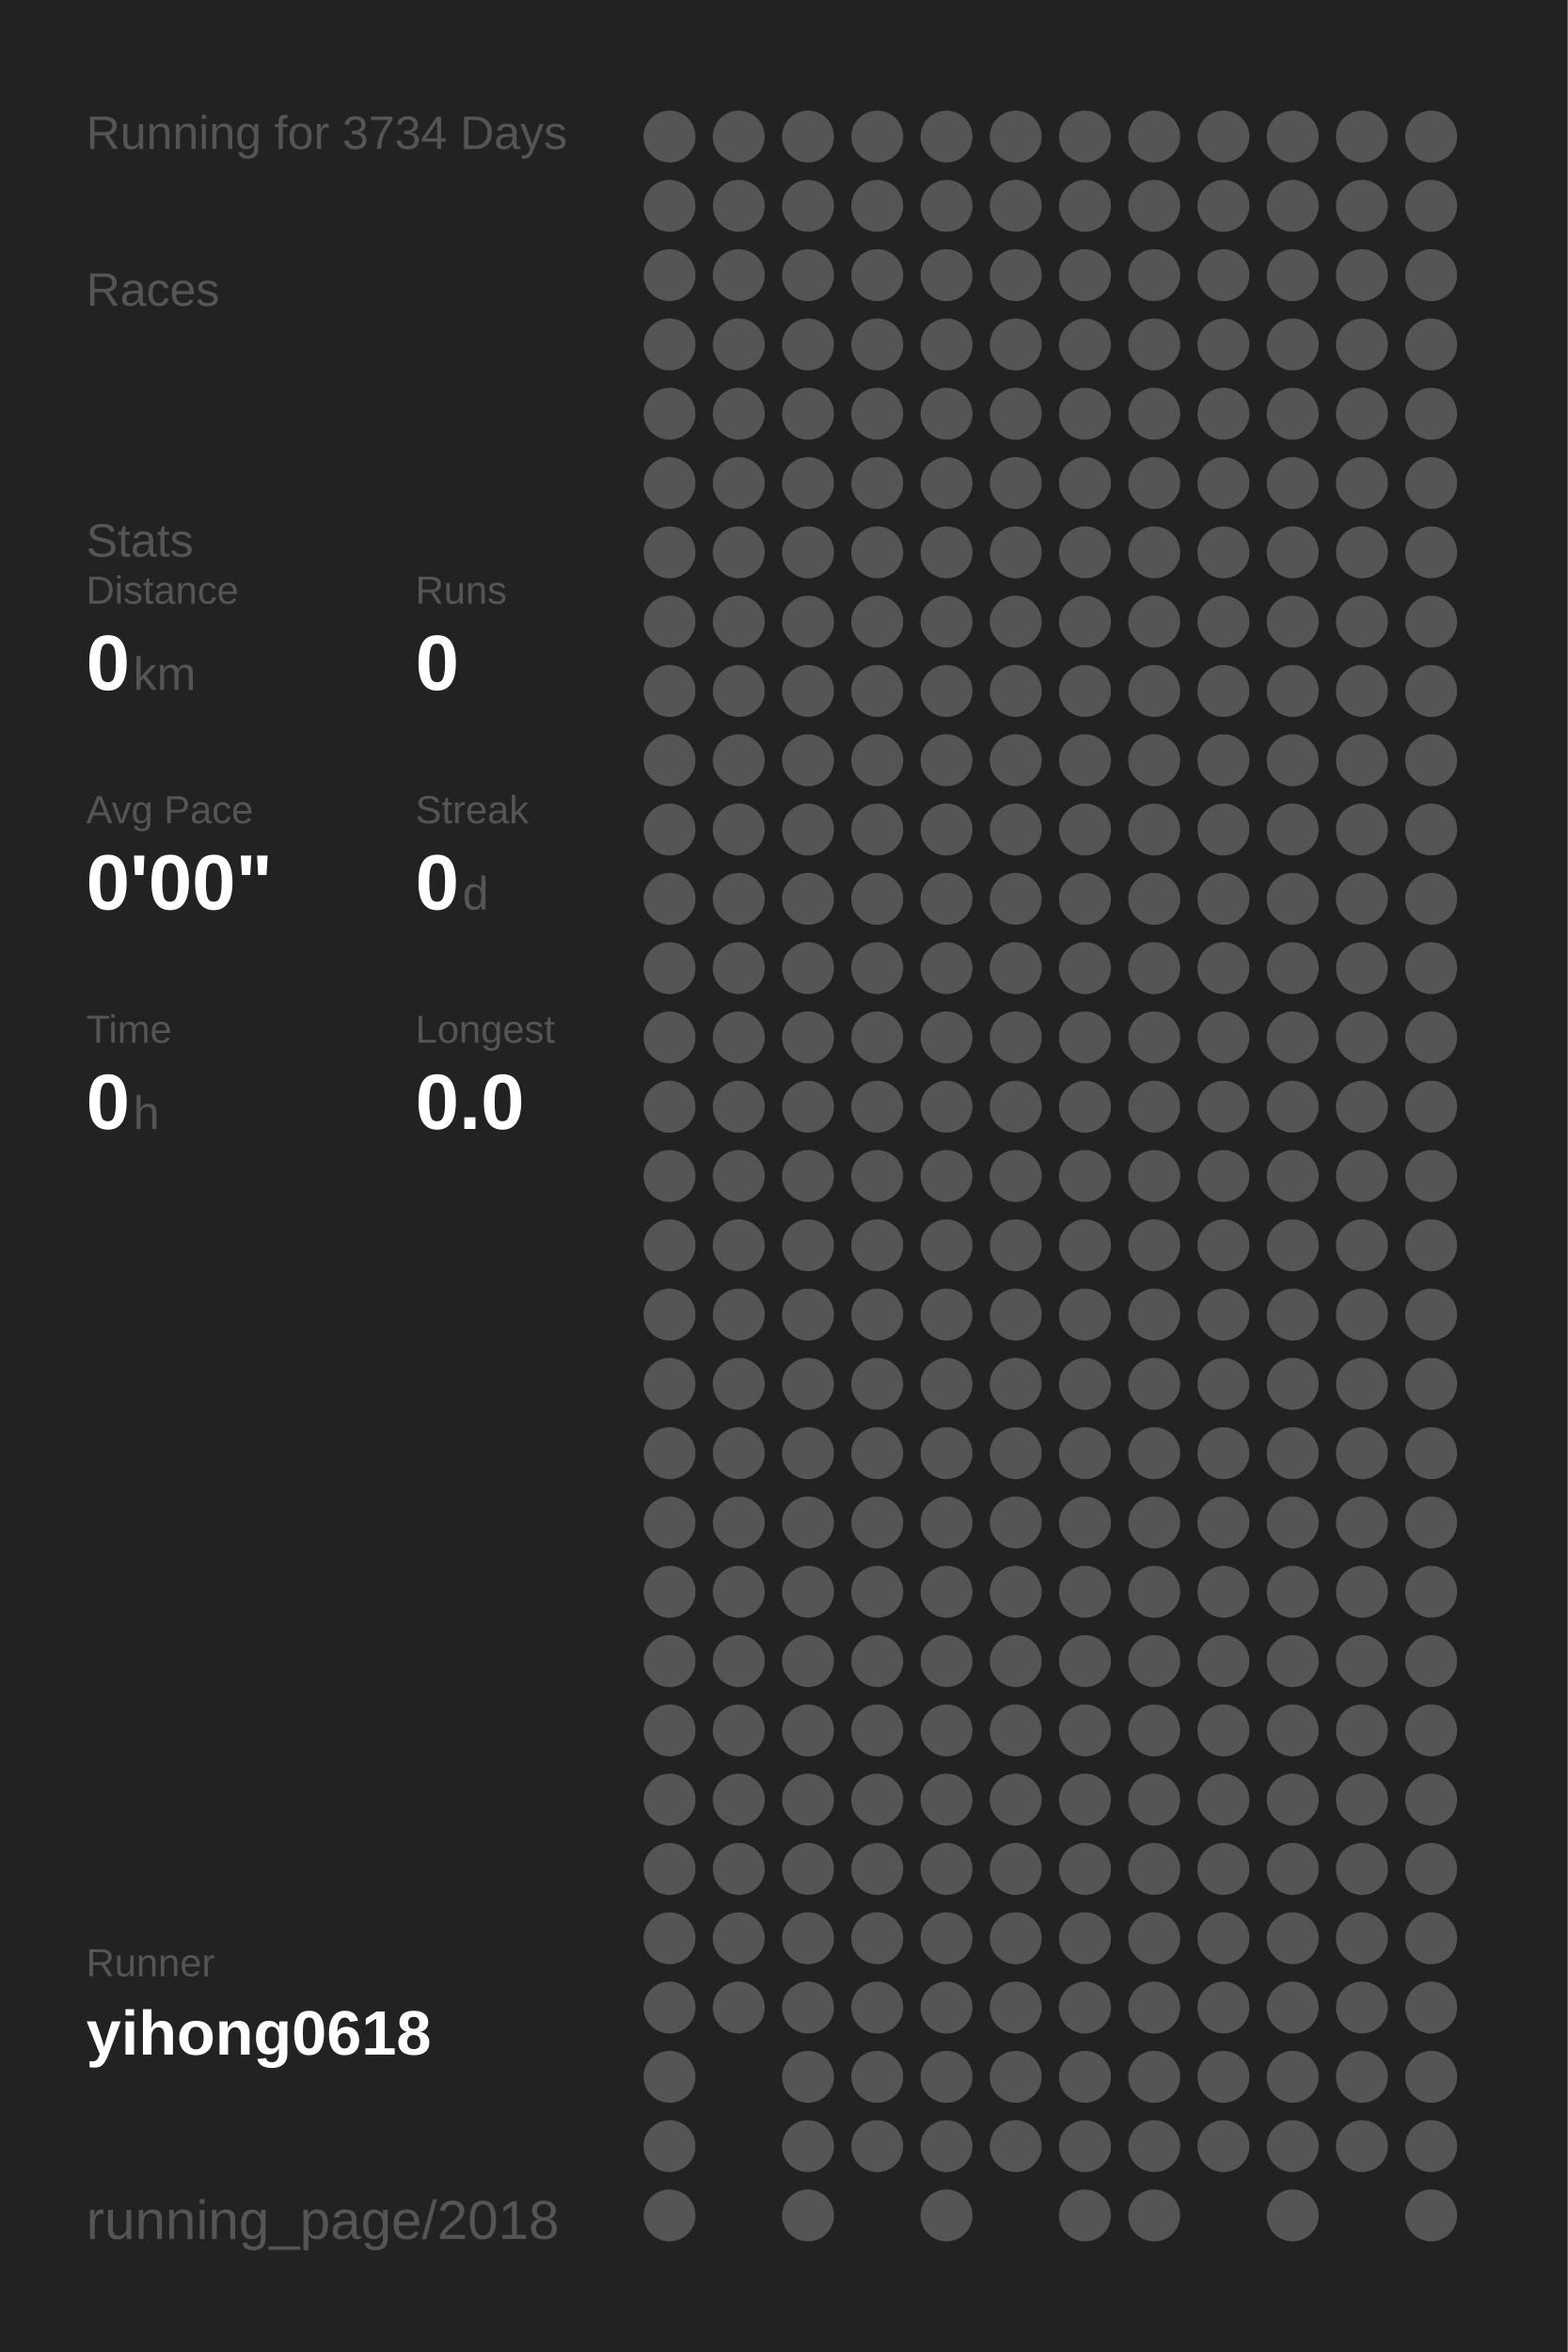
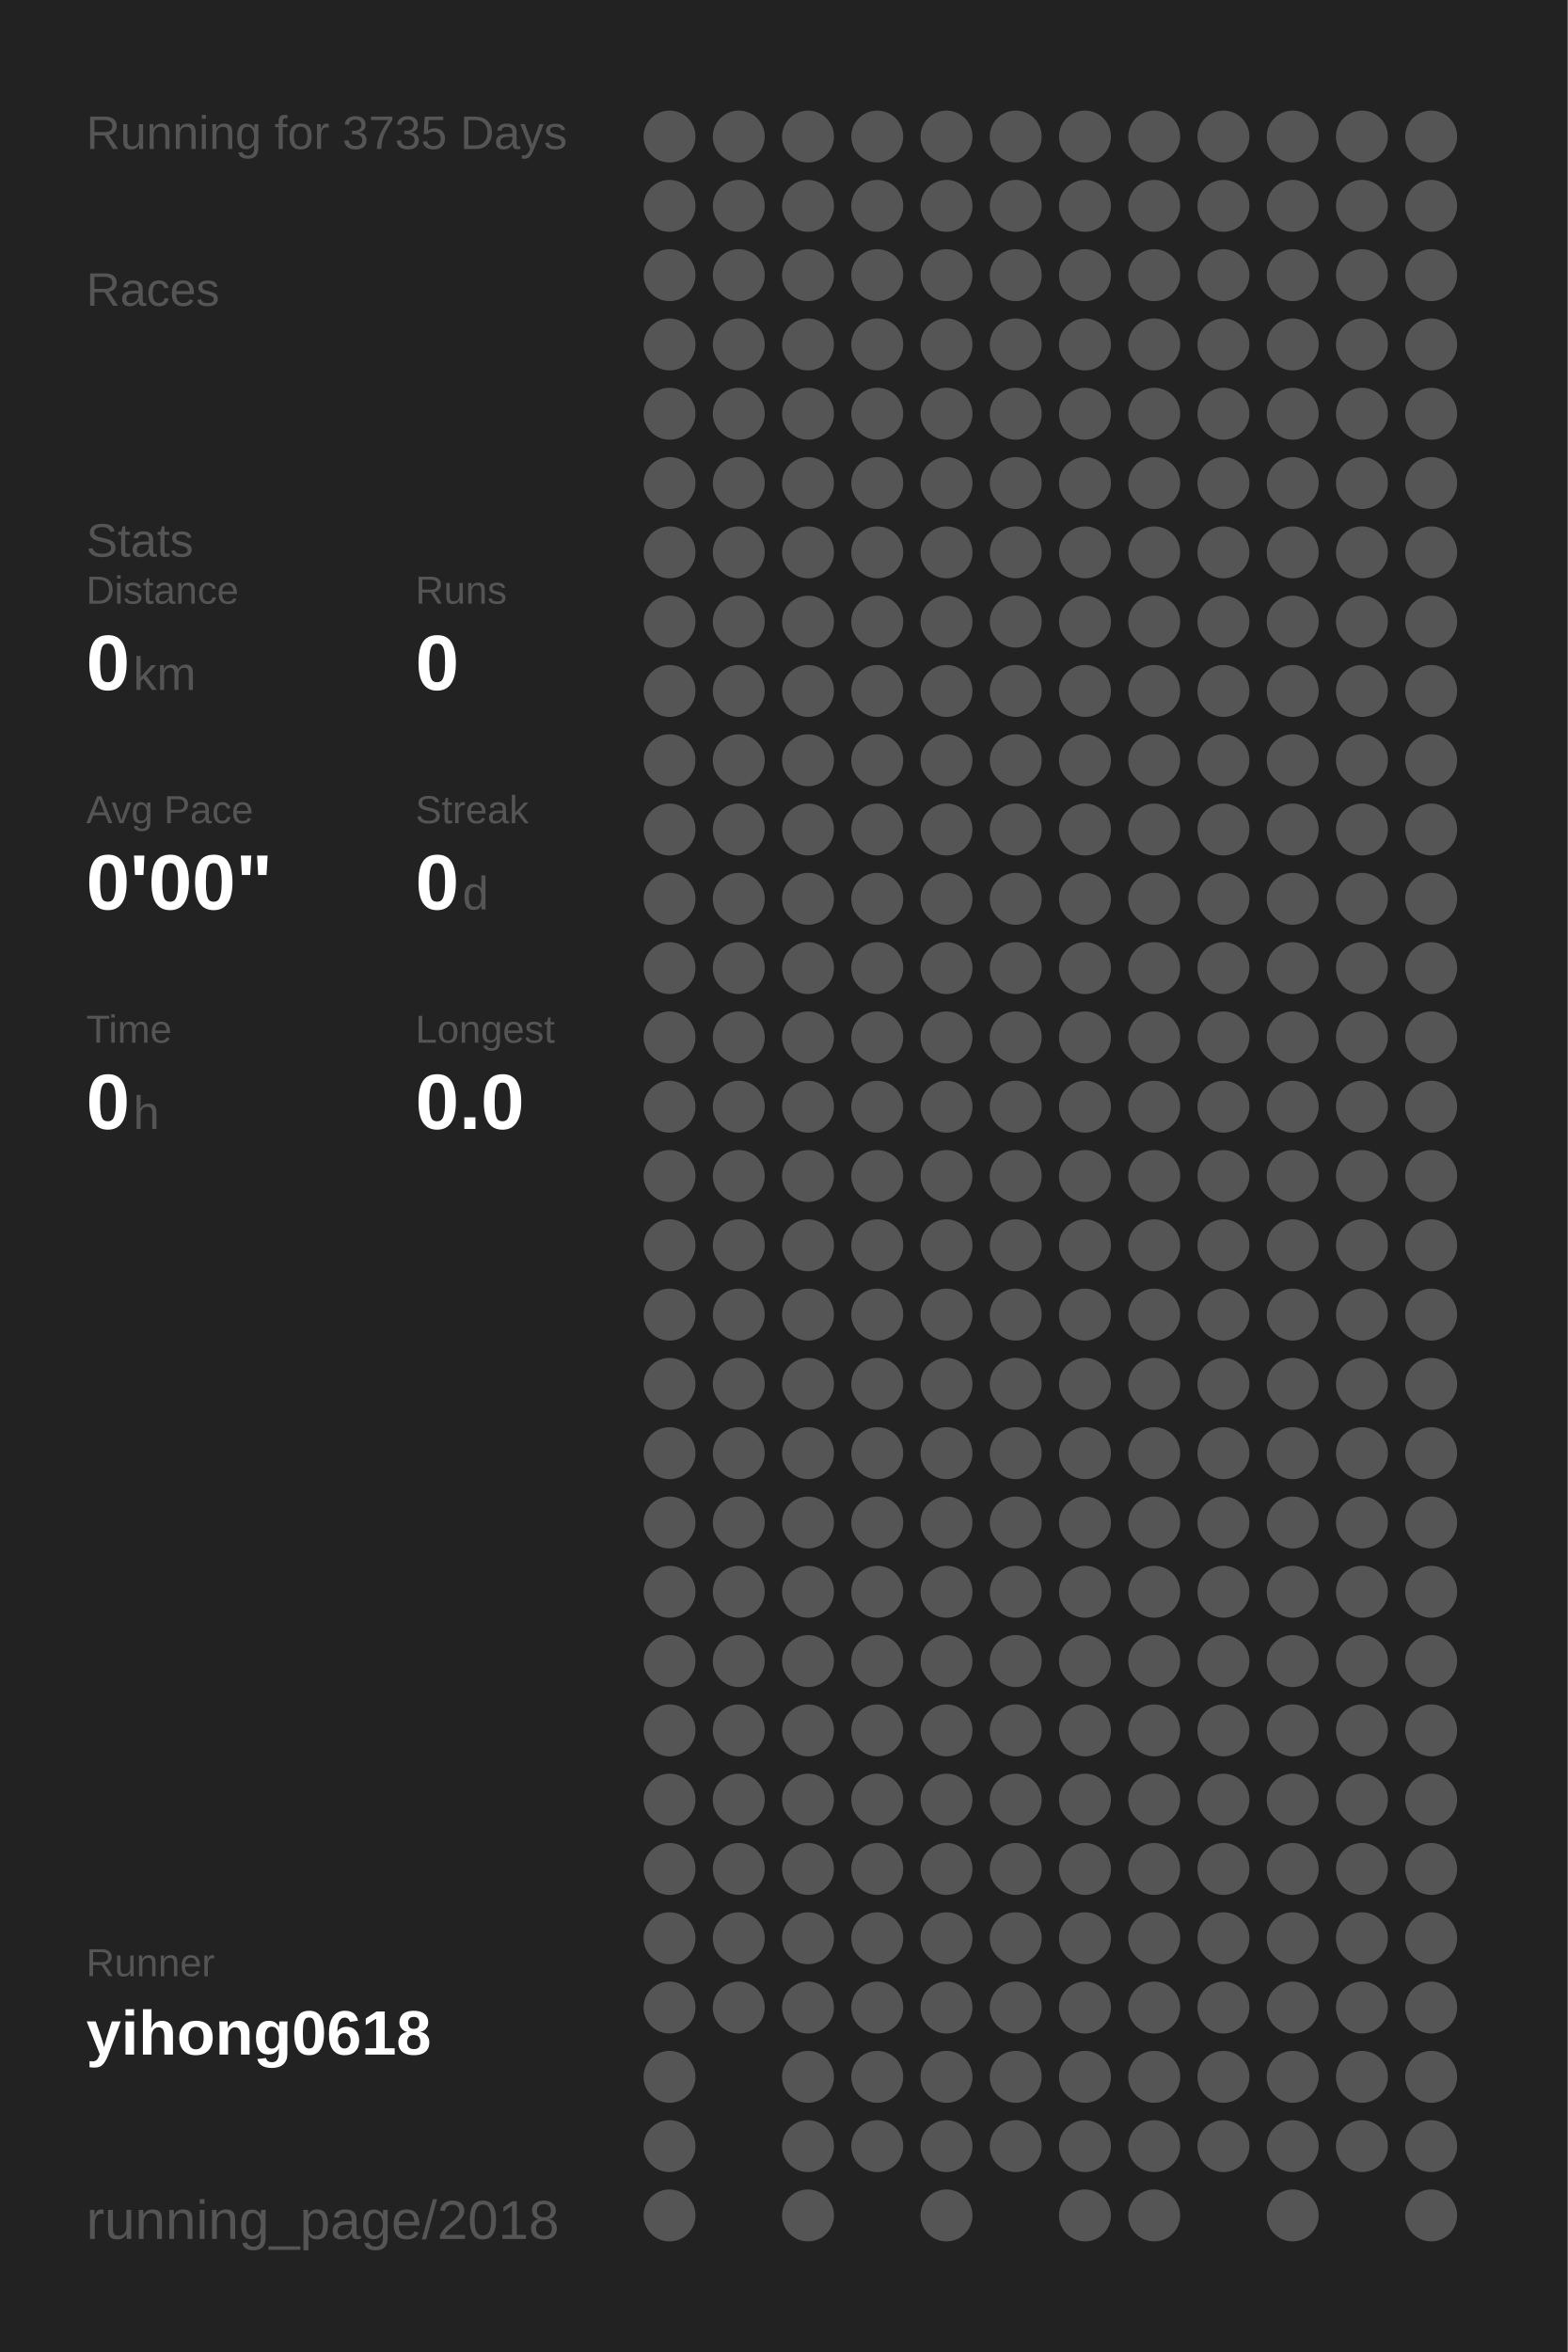
<svg xmlns="http://www.w3.org/2000/svg" baseProfile="full" height="300mm" version="1.1" viewBox="0,0,200,300" width="200mm">
  <defs />
  <rect fill="#222222" height="300" width="200" x="0" y="0" />
-   <text fill="#555555" style="font-size:6px; font-family:Arial;" x="11" y="19">Running for 3734 Days</text>
+   <text fill="#555555" style="font-size:6px; font-family:Arial;" x="11" y="19">Running for 3735 Days</text>
  <text fill="#555555" style="font-size:6px; font-family:Arial;" x="11" y="39">Races</text>
  <text fill="#555555" style="font-size:6px; font-family:Arial;" x="11" y="71">Stats</text>
  <text fill="#555555" style="font-size:5px; font-family:Arial;" x="11" y="77">Distance</text>
  <text fill="#FFFFFF" style="font-size:10px; font-family:Arial; font-weight:bold;" x="11" y="88">0</text>
  <text fill="#555555" style="font-size:6px; font-family:Arial;" x="17" y="88">km</text>
  <text fill="#555555" style="font-size:5px; font-family:Arial;" x="53" y="77">Runs</text>
  <text fill="#FFFFFF" style="font-size:10px; font-family:Arial; font-weight:bold;" x="53" y="88">0</text>
  <text fill="#555555" style="font-size:5px; font-family:Arial;" x="11" y="105">Avg Pace</text>
  <text fill="#FFFFFF" style="font-size:10px; font-family:Arial; font-weight:bold;" x="11" y="116">0'00"</text>
  <text fill="#555555" style="font-size:5px; font-family:Arial;" x="53" y="105">Streak</text>
  <text fill="#FFFFFF" style="font-size:10px; font-family:Arial; font-weight:bold;" x="53" y="116">0</text>
  <text fill="#555555" style="font-size:6px; font-family:Arial;" x="59" y="116">d</text>
  <text fill="#555555" style="font-size:5px; font-family:Arial;" x="11" y="133">Time</text>
  <text fill="#FFFFFF" style="font-size:10px; font-family:Arial; font-weight:bold;" x="11" y="144">0</text>
  <text fill="#555555" style="font-size:6px; font-family:Arial;" x="17" y="144">h</text>
  <text fill="#555555" style="font-size:5px; font-family:Arial;" x="53" y="133">Longest</text>
  <text fill="#FFFFFF" style="font-size:10px; font-family:Arial; font-weight:bold;" x="53" y="144">0.0</text>
  <text fill="#555555" style="font-size:5px; font-family:Arial;" x="11" y="252.065">Runner</text>
  <text fill="#FFFFFF" style="font-size:8px; font-family:Arial; font-weight:bold;" x="11" y="262.065">yihong0618</text>
  <text fill="#555555" style="font-size:7px; font-family:Arial;" x="11" y="285.581">running_page/2018</text>
  <circle cx="85.417" cy="17.419" fill="#555555" r="3.312" />
  <circle cx="85.417" cy="26.258" fill="#555555" r="3.312" />
  <circle cx="85.417" cy="35.097" fill="#555555" r="3.312" />
  <circle cx="85.417" cy="43.935" fill="#555555" r="3.312" />
  <circle cx="85.417" cy="52.774" fill="#555555" r="3.312" />
  <circle cx="85.417" cy="61.613" fill="#555555" r="3.312" />
  <circle cx="85.417" cy="70.452" fill="#555555" r="3.312" />
  <circle cx="85.417" cy="79.29" fill="#555555" r="3.312" />
  <circle cx="85.417" cy="88.129" fill="#555555" r="3.312" />
  <circle cx="85.417" cy="96.968" fill="#555555" r="3.312" />
  <circle cx="85.417" cy="105.806" fill="#555555" r="3.312" />
  <circle cx="85.417" cy="114.645" fill="#555555" r="3.312" />
  <circle cx="85.417" cy="123.484" fill="#555555" r="3.312" />
  <circle cx="85.417" cy="132.323" fill="#555555" r="3.312" />
  <circle cx="85.417" cy="141.161" fill="#555555" r="3.312" />
  <circle cx="85.417" cy="150" fill="#555555" r="3.312" />
  <circle cx="85.417" cy="158.839" fill="#555555" r="3.312" />
  <circle cx="85.417" cy="167.677" fill="#555555" r="3.312" />
  <circle cx="85.417" cy="176.516" fill="#555555" r="3.312" />
  <circle cx="85.417" cy="185.355" fill="#555555" r="3.312" />
  <circle cx="85.417" cy="194.194" fill="#555555" r="3.312" />
  <circle cx="85.417" cy="203.032" fill="#555555" r="3.312" />
  <circle cx="85.417" cy="211.871" fill="#555555" r="3.312" />
  <circle cx="85.417" cy="220.71" fill="#555555" r="3.312" />
  <circle cx="85.417" cy="229.548" fill="#555555" r="3.312" />
  <circle cx="85.417" cy="238.387" fill="#555555" r="3.312" />
  <circle cx="85.417" cy="247.226" fill="#555555" r="3.312" />
  <circle cx="85.417" cy="256.065" fill="#555555" r="3.312" />
  <circle cx="85.417" cy="264.903" fill="#555555" r="3.312" />
  <circle cx="85.417" cy="273.742" fill="#555555" r="3.312" />
  <circle cx="85.417" cy="282.581" fill="#555555" r="3.312" />
  <circle cx="94.25" cy="17.419" fill="#555555" r="3.312" />
  <circle cx="94.25" cy="26.258" fill="#555555" r="3.312" />
  <circle cx="94.25" cy="35.097" fill="#555555" r="3.312" />
  <circle cx="94.25" cy="43.935" fill="#555555" r="3.312" />
  <circle cx="94.25" cy="52.774" fill="#555555" r="3.312" />
  <circle cx="94.25" cy="61.613" fill="#555555" r="3.312" />
  <circle cx="94.25" cy="70.452" fill="#555555" r="3.312" />
  <circle cx="94.25" cy="79.29" fill="#555555" r="3.312" />
  <circle cx="94.25" cy="88.129" fill="#555555" r="3.312" />
  <circle cx="94.25" cy="96.968" fill="#555555" r="3.312" />
  <circle cx="94.25" cy="105.806" fill="#555555" r="3.312" />
  <circle cx="94.25" cy="114.645" fill="#555555" r="3.312" />
  <circle cx="94.25" cy="123.484" fill="#555555" r="3.312" />
  <circle cx="94.25" cy="132.323" fill="#555555" r="3.312" />
  <circle cx="94.25" cy="141.161" fill="#555555" r="3.312" />
  <circle cx="94.25" cy="150" fill="#555555" r="3.312" />
  <circle cx="94.25" cy="158.839" fill="#555555" r="3.312" />
  <circle cx="94.25" cy="167.677" fill="#555555" r="3.312" />
  <circle cx="94.25" cy="176.516" fill="#555555" r="3.312" />
  <circle cx="94.25" cy="185.355" fill="#555555" r="3.312" />
  <circle cx="94.25" cy="194.194" fill="#555555" r="3.312" />
  <circle cx="94.25" cy="203.032" fill="#555555" r="3.312" />
  <circle cx="94.25" cy="211.871" fill="#555555" r="3.312" />
  <circle cx="94.25" cy="220.71" fill="#555555" r="3.312" />
  <circle cx="94.25" cy="229.548" fill="#555555" r="3.312" />
  <circle cx="94.25" cy="238.387" fill="#555555" r="3.312" />
  <circle cx="94.25" cy="247.226" fill="#555555" r="3.312" />
  <circle cx="94.25" cy="256.065" fill="#555555" r="3.312" />
  <circle cx="103.083" cy="17.419" fill="#555555" r="3.312" />
  <circle cx="103.083" cy="26.258" fill="#555555" r="3.312" />
  <circle cx="103.083" cy="35.097" fill="#555555" r="3.312" />
  <circle cx="103.083" cy="43.935" fill="#555555" r="3.312" />
  <circle cx="103.083" cy="52.774" fill="#555555" r="3.312" />
  <circle cx="103.083" cy="61.613" fill="#555555" r="3.312" />
  <circle cx="103.083" cy="70.452" fill="#555555" r="3.312" />
  <circle cx="103.083" cy="79.29" fill="#555555" r="3.312" />
  <circle cx="103.083" cy="88.129" fill="#555555" r="3.312" />
  <circle cx="103.083" cy="96.968" fill="#555555" r="3.312" />
  <circle cx="103.083" cy="105.806" fill="#555555" r="3.312" />
  <circle cx="103.083" cy="114.645" fill="#555555" r="3.312" />
  <circle cx="103.083" cy="123.484" fill="#555555" r="3.312" />
  <circle cx="103.083" cy="132.323" fill="#555555" r="3.312" />
  <circle cx="103.083" cy="141.161" fill="#555555" r="3.312" />
  <circle cx="103.083" cy="150" fill="#555555" r="3.312" />
  <circle cx="103.083" cy="158.839" fill="#555555" r="3.312" />
  <circle cx="103.083" cy="167.677" fill="#555555" r="3.312" />
  <circle cx="103.083" cy="176.516" fill="#555555" r="3.312" />
  <circle cx="103.083" cy="185.355" fill="#555555" r="3.312" />
  <circle cx="103.083" cy="194.194" fill="#555555" r="3.312" />
  <circle cx="103.083" cy="203.032" fill="#555555" r="3.312" />
  <circle cx="103.083" cy="211.871" fill="#555555" r="3.312" />
  <circle cx="103.083" cy="220.71" fill="#555555" r="3.312" />
  <circle cx="103.083" cy="229.548" fill="#555555" r="3.312" />
  <circle cx="103.083" cy="238.387" fill="#555555" r="3.312" />
  <circle cx="103.083" cy="247.226" fill="#555555" r="3.312" />
  <circle cx="103.083" cy="256.065" fill="#555555" r="3.312" />
  <circle cx="103.083" cy="264.903" fill="#555555" r="3.312" />
  <circle cx="103.083" cy="273.742" fill="#555555" r="3.312" />
  <circle cx="103.083" cy="282.581" fill="#555555" r="3.312" />
  <circle cx="111.917" cy="17.419" fill="#555555" r="3.312" />
  <circle cx="111.917" cy="26.258" fill="#555555" r="3.312" />
  <circle cx="111.917" cy="35.097" fill="#555555" r="3.312" />
  <circle cx="111.917" cy="43.935" fill="#555555" r="3.312" />
  <circle cx="111.917" cy="52.774" fill="#555555" r="3.312" />
  <circle cx="111.917" cy="61.613" fill="#555555" r="3.312" />
  <circle cx="111.917" cy="70.452" fill="#555555" r="3.312" />
  <circle cx="111.917" cy="79.29" fill="#555555" r="3.312" />
  <circle cx="111.917" cy="88.129" fill="#555555" r="3.312" />
  <circle cx="111.917" cy="96.968" fill="#555555" r="3.312" />
  <circle cx="111.917" cy="105.806" fill="#555555" r="3.312" />
  <circle cx="111.917" cy="114.645" fill="#555555" r="3.312" />
  <circle cx="111.917" cy="123.484" fill="#555555" r="3.312" />
  <circle cx="111.917" cy="132.323" fill="#555555" r="3.312" />
  <circle cx="111.917" cy="141.161" fill="#555555" r="3.312" />
  <circle cx="111.917" cy="150" fill="#555555" r="3.312" />
  <circle cx="111.917" cy="158.839" fill="#555555" r="3.312" />
  <circle cx="111.917" cy="167.677" fill="#555555" r="3.312" />
  <circle cx="111.917" cy="176.516" fill="#555555" r="3.312" />
  <circle cx="111.917" cy="185.355" fill="#555555" r="3.312" />
  <circle cx="111.917" cy="194.194" fill="#555555" r="3.312" />
  <circle cx="111.917" cy="203.032" fill="#555555" r="3.312" />
  <circle cx="111.917" cy="211.871" fill="#555555" r="3.312" />
  <circle cx="111.917" cy="220.71" fill="#555555" r="3.312" />
  <circle cx="111.917" cy="229.548" fill="#555555" r="3.312" />
  <circle cx="111.917" cy="238.387" fill="#555555" r="3.312" />
  <circle cx="111.917" cy="247.226" fill="#555555" r="3.312" />
  <circle cx="111.917" cy="256.065" fill="#555555" r="3.312" />
  <circle cx="111.917" cy="264.903" fill="#555555" r="3.312" />
  <circle cx="111.917" cy="273.742" fill="#555555" r="3.312" />
  <circle cx="120.75" cy="17.419" fill="#555555" r="3.312" />
  <circle cx="120.75" cy="26.258" fill="#555555" r="3.312" />
  <circle cx="120.75" cy="35.097" fill="#555555" r="3.312" />
  <circle cx="120.75" cy="43.935" fill="#555555" r="3.312" />
  <circle cx="120.75" cy="52.774" fill="#555555" r="3.312" />
  <circle cx="120.75" cy="61.613" fill="#555555" r="3.312" />
  <circle cx="120.75" cy="70.452" fill="#555555" r="3.312" />
  <circle cx="120.75" cy="79.29" fill="#555555" r="3.312" />
  <circle cx="120.75" cy="88.129" fill="#555555" r="3.312" />
  <circle cx="120.75" cy="96.968" fill="#555555" r="3.312" />
  <circle cx="120.75" cy="105.806" fill="#555555" r="3.312" />
  <circle cx="120.75" cy="114.645" fill="#555555" r="3.312" />
  <circle cx="120.75" cy="123.484" fill="#555555" r="3.312" />
  <circle cx="120.75" cy="132.323" fill="#555555" r="3.312" />
  <circle cx="120.75" cy="141.161" fill="#555555" r="3.312" />
  <circle cx="120.75" cy="150" fill="#555555" r="3.312" />
  <circle cx="120.75" cy="158.839" fill="#555555" r="3.312" />
  <circle cx="120.75" cy="167.677" fill="#555555" r="3.312" />
  <circle cx="120.75" cy="176.516" fill="#555555" r="3.312" />
  <circle cx="120.75" cy="185.355" fill="#555555" r="3.312" />
  <circle cx="120.75" cy="194.194" fill="#555555" r="3.312" />
  <circle cx="120.75" cy="203.032" fill="#555555" r="3.312" />
  <circle cx="120.75" cy="211.871" fill="#555555" r="3.312" />
  <circle cx="120.75" cy="220.71" fill="#555555" r="3.312" />
  <circle cx="120.75" cy="229.548" fill="#555555" r="3.312" />
  <circle cx="120.75" cy="238.387" fill="#555555" r="3.312" />
  <circle cx="120.75" cy="247.226" fill="#555555" r="3.312" />
  <circle cx="120.75" cy="256.065" fill="#555555" r="3.312" />
  <circle cx="120.75" cy="264.903" fill="#555555" r="3.312" />
  <circle cx="120.75" cy="273.742" fill="#555555" r="3.312" />
  <circle cx="120.75" cy="282.581" fill="#555555" r="3.312" />
  <circle cx="129.583" cy="17.419" fill="#555555" r="3.312" />
  <circle cx="129.583" cy="26.258" fill="#555555" r="3.312" />
  <circle cx="129.583" cy="35.097" fill="#555555" r="3.312" />
  <circle cx="129.583" cy="43.935" fill="#555555" r="3.312" />
  <circle cx="129.583" cy="52.774" fill="#555555" r="3.312" />
  <circle cx="129.583" cy="61.613" fill="#555555" r="3.312" />
  <circle cx="129.583" cy="70.452" fill="#555555" r="3.312" />
  <circle cx="129.583" cy="79.29" fill="#555555" r="3.312" />
  <circle cx="129.583" cy="88.129" fill="#555555" r="3.312" />
  <circle cx="129.583" cy="96.968" fill="#555555" r="3.312" />
  <circle cx="129.583" cy="105.806" fill="#555555" r="3.312" />
  <circle cx="129.583" cy="114.645" fill="#555555" r="3.312" />
  <circle cx="129.583" cy="123.484" fill="#555555" r="3.312" />
  <circle cx="129.583" cy="132.323" fill="#555555" r="3.312" />
  <circle cx="129.583" cy="141.161" fill="#555555" r="3.312" />
  <circle cx="129.583" cy="150" fill="#555555" r="3.312" />
  <circle cx="129.583" cy="158.839" fill="#555555" r="3.312" />
  <circle cx="129.583" cy="167.677" fill="#555555" r="3.312" />
  <circle cx="129.583" cy="176.516" fill="#555555" r="3.312" />
  <circle cx="129.583" cy="185.355" fill="#555555" r="3.312" />
  <circle cx="129.583" cy="194.194" fill="#555555" r="3.312" />
  <circle cx="129.583" cy="203.032" fill="#555555" r="3.312" />
  <circle cx="129.583" cy="211.871" fill="#555555" r="3.312" />
  <circle cx="129.583" cy="220.71" fill="#555555" r="3.312" />
  <circle cx="129.583" cy="229.548" fill="#555555" r="3.312" />
  <circle cx="129.583" cy="238.387" fill="#555555" r="3.312" />
  <circle cx="129.583" cy="247.226" fill="#555555" r="3.312" />
  <circle cx="129.583" cy="256.065" fill="#555555" r="3.312" />
  <circle cx="129.583" cy="264.903" fill="#555555" r="3.312" />
  <circle cx="129.583" cy="273.742" fill="#555555" r="3.312" />
  <circle cx="138.417" cy="17.419" fill="#555555" r="3.312" />
  <circle cx="138.417" cy="26.258" fill="#555555" r="3.312" />
  <circle cx="138.417" cy="35.097" fill="#555555" r="3.312" />
  <circle cx="138.417" cy="43.935" fill="#555555" r="3.312" />
  <circle cx="138.417" cy="52.774" fill="#555555" r="3.312" />
  <circle cx="138.417" cy="61.613" fill="#555555" r="3.312" />
  <circle cx="138.417" cy="70.452" fill="#555555" r="3.312" />
  <circle cx="138.417" cy="79.29" fill="#555555" r="3.312" />
  <circle cx="138.417" cy="88.129" fill="#555555" r="3.312" />
  <circle cx="138.417" cy="96.968" fill="#555555" r="3.312" />
  <circle cx="138.417" cy="105.806" fill="#555555" r="3.312" />
  <circle cx="138.417" cy="114.645" fill="#555555" r="3.312" />
  <circle cx="138.417" cy="123.484" fill="#555555" r="3.312" />
  <circle cx="138.417" cy="132.323" fill="#555555" r="3.312" />
  <circle cx="138.417" cy="141.161" fill="#555555" r="3.312" />
  <circle cx="138.417" cy="150" fill="#555555" r="3.312" />
  <circle cx="138.417" cy="158.839" fill="#555555" r="3.312" />
  <circle cx="138.417" cy="167.677" fill="#555555" r="3.312" />
  <circle cx="138.417" cy="176.516" fill="#555555" r="3.312" />
  <circle cx="138.417" cy="185.355" fill="#555555" r="3.312" />
  <circle cx="138.417" cy="194.194" fill="#555555" r="3.312" />
  <circle cx="138.417" cy="203.032" fill="#555555" r="3.312" />
  <circle cx="138.417" cy="211.871" fill="#555555" r="3.312" />
  <circle cx="138.417" cy="220.71" fill="#555555" r="3.312" />
  <circle cx="138.417" cy="229.548" fill="#555555" r="3.312" />
  <circle cx="138.417" cy="238.387" fill="#555555" r="3.312" />
  <circle cx="138.417" cy="247.226" fill="#555555" r="3.312" />
  <circle cx="138.417" cy="256.065" fill="#555555" r="3.312" />
  <circle cx="138.417" cy="264.903" fill="#555555" r="3.312" />
  <circle cx="138.417" cy="273.742" fill="#555555" r="3.312" />
  <circle cx="138.417" cy="282.581" fill="#555555" r="3.312" />
  <circle cx="147.25" cy="17.419" fill="#555555" r="3.312" />
  <circle cx="147.25" cy="26.258" fill="#555555" r="3.312" />
  <circle cx="147.25" cy="35.097" fill="#555555" r="3.312" />
  <circle cx="147.25" cy="43.935" fill="#555555" r="3.312" />
  <circle cx="147.25" cy="52.774" fill="#555555" r="3.312" />
  <circle cx="147.25" cy="61.613" fill="#555555" r="3.312" />
  <circle cx="147.25" cy="70.452" fill="#555555" r="3.312" />
  <circle cx="147.25" cy="79.29" fill="#555555" r="3.312" />
  <circle cx="147.25" cy="88.129" fill="#555555" r="3.312" />
  <circle cx="147.25" cy="96.968" fill="#555555" r="3.312" />
  <circle cx="147.25" cy="105.806" fill="#555555" r="3.312" />
  <circle cx="147.25" cy="114.645" fill="#555555" r="3.312" />
  <circle cx="147.25" cy="123.484" fill="#555555" r="3.312" />
  <circle cx="147.25" cy="132.323" fill="#555555" r="3.312" />
  <circle cx="147.25" cy="141.161" fill="#555555" r="3.312" />
  <circle cx="147.25" cy="150" fill="#555555" r="3.312" />
  <circle cx="147.25" cy="158.839" fill="#555555" r="3.312" />
  <circle cx="147.25" cy="167.677" fill="#555555" r="3.312" />
  <circle cx="147.25" cy="176.516" fill="#555555" r="3.312" />
  <circle cx="147.25" cy="185.355" fill="#555555" r="3.312" />
  <circle cx="147.25" cy="194.194" fill="#555555" r="3.312" />
  <circle cx="147.25" cy="203.032" fill="#555555" r="3.312" />
  <circle cx="147.25" cy="211.871" fill="#555555" r="3.312" />
  <circle cx="147.25" cy="220.71" fill="#555555" r="3.312" />
  <circle cx="147.25" cy="229.548" fill="#555555" r="3.312" />
  <circle cx="147.25" cy="238.387" fill="#555555" r="3.312" />
  <circle cx="147.25" cy="247.226" fill="#555555" r="3.312" />
  <circle cx="147.25" cy="256.065" fill="#555555" r="3.312" />
  <circle cx="147.25" cy="264.903" fill="#555555" r="3.312" />
  <circle cx="147.25" cy="273.742" fill="#555555" r="3.312" />
  <circle cx="147.25" cy="282.581" fill="#555555" r="3.312" />
  <circle cx="156.083" cy="17.419" fill="#555555" r="3.312" />
  <circle cx="156.083" cy="26.258" fill="#555555" r="3.312" />
  <circle cx="156.083" cy="35.097" fill="#555555" r="3.312" />
  <circle cx="156.083" cy="43.935" fill="#555555" r="3.312" />
  <circle cx="156.083" cy="52.774" fill="#555555" r="3.312" />
  <circle cx="156.083" cy="61.613" fill="#555555" r="3.312" />
  <circle cx="156.083" cy="70.452" fill="#555555" r="3.312" />
  <circle cx="156.083" cy="79.29" fill="#555555" r="3.312" />
  <circle cx="156.083" cy="88.129" fill="#555555" r="3.312" />
  <circle cx="156.083" cy="96.968" fill="#555555" r="3.312" />
  <circle cx="156.083" cy="105.806" fill="#555555" r="3.312" />
  <circle cx="156.083" cy="114.645" fill="#555555" r="3.312" />
  <circle cx="156.083" cy="123.484" fill="#555555" r="3.312" />
  <circle cx="156.083" cy="132.323" fill="#555555" r="3.312" />
  <circle cx="156.083" cy="141.161" fill="#555555" r="3.312" />
  <circle cx="156.083" cy="150" fill="#555555" r="3.312" />
  <circle cx="156.083" cy="158.839" fill="#555555" r="3.312" />
  <circle cx="156.083" cy="167.677" fill="#555555" r="3.312" />
  <circle cx="156.083" cy="176.516" fill="#555555" r="3.312" />
  <circle cx="156.083" cy="185.355" fill="#555555" r="3.312" />
  <circle cx="156.083" cy="194.194" fill="#555555" r="3.312" />
  <circle cx="156.083" cy="203.032" fill="#555555" r="3.312" />
  <circle cx="156.083" cy="211.871" fill="#555555" r="3.312" />
  <circle cx="156.083" cy="220.71" fill="#555555" r="3.312" />
  <circle cx="156.083" cy="229.548" fill="#555555" r="3.312" />
  <circle cx="156.083" cy="238.387" fill="#555555" r="3.312" />
  <circle cx="156.083" cy="247.226" fill="#555555" r="3.312" />
  <circle cx="156.083" cy="256.065" fill="#555555" r="3.312" />
  <circle cx="156.083" cy="264.903" fill="#555555" r="3.312" />
  <circle cx="156.083" cy="273.742" fill="#555555" r="3.312" />
  <circle cx="164.917" cy="17.419" fill="#555555" r="3.312" />
  <circle cx="164.917" cy="26.258" fill="#555555" r="3.312" />
  <circle cx="164.917" cy="35.097" fill="#555555" r="3.312" />
  <circle cx="164.917" cy="43.935" fill="#555555" r="3.312" />
  <circle cx="164.917" cy="52.774" fill="#555555" r="3.312" />
  <circle cx="164.917" cy="61.613" fill="#555555" r="3.312" />
  <circle cx="164.917" cy="70.452" fill="#555555" r="3.312" />
  <circle cx="164.917" cy="79.29" fill="#555555" r="3.312" />
  <circle cx="164.917" cy="88.129" fill="#555555" r="3.312" />
  <circle cx="164.917" cy="96.968" fill="#555555" r="3.312" />
  <circle cx="164.917" cy="105.806" fill="#555555" r="3.312" />
  <circle cx="164.917" cy="114.645" fill="#555555" r="3.312" />
  <circle cx="164.917" cy="123.484" fill="#555555" r="3.312" />
  <circle cx="164.917" cy="132.323" fill="#555555" r="3.312" />
  <circle cx="164.917" cy="141.161" fill="#555555" r="3.312" />
  <circle cx="164.917" cy="150" fill="#555555" r="3.312" />
  <circle cx="164.917" cy="158.839" fill="#555555" r="3.312" />
  <circle cx="164.917" cy="167.677" fill="#555555" r="3.312" />
  <circle cx="164.917" cy="176.516" fill="#555555" r="3.312" />
  <circle cx="164.917" cy="185.355" fill="#555555" r="3.312" />
  <circle cx="164.917" cy="194.194" fill="#555555" r="3.312" />
  <circle cx="164.917" cy="203.032" fill="#555555" r="3.312" />
  <circle cx="164.917" cy="211.871" fill="#555555" r="3.312" />
  <circle cx="164.917" cy="220.71" fill="#555555" r="3.312" />
  <circle cx="164.917" cy="229.548" fill="#555555" r="3.312" />
  <circle cx="164.917" cy="238.387" fill="#555555" r="3.312" />
  <circle cx="164.917" cy="247.226" fill="#555555" r="3.312" />
  <circle cx="164.917" cy="256.065" fill="#555555" r="3.312" />
  <circle cx="164.917" cy="264.903" fill="#555555" r="3.312" />
  <circle cx="164.917" cy="273.742" fill="#555555" r="3.312" />
  <circle cx="164.917" cy="282.581" fill="#555555" r="3.312" />
  <circle cx="173.75" cy="17.419" fill="#555555" r="3.312" />
  <circle cx="173.75" cy="26.258" fill="#555555" r="3.312" />
  <circle cx="173.75" cy="35.097" fill="#555555" r="3.312" />
  <circle cx="173.75" cy="43.935" fill="#555555" r="3.312" />
  <circle cx="173.75" cy="52.774" fill="#555555" r="3.312" />
  <circle cx="173.75" cy="61.613" fill="#555555" r="3.312" />
  <circle cx="173.75" cy="70.452" fill="#555555" r="3.312" />
  <circle cx="173.75" cy="79.29" fill="#555555" r="3.312" />
  <circle cx="173.75" cy="88.129" fill="#555555" r="3.312" />
  <circle cx="173.75" cy="96.968" fill="#555555" r="3.312" />
  <circle cx="173.75" cy="105.806" fill="#555555" r="3.312" />
  <circle cx="173.75" cy="114.645" fill="#555555" r="3.312" />
  <circle cx="173.75" cy="123.484" fill="#555555" r="3.312" />
  <circle cx="173.75" cy="132.323" fill="#555555" r="3.312" />
  <circle cx="173.75" cy="141.161" fill="#555555" r="3.312" />
  <circle cx="173.75" cy="150" fill="#555555" r="3.312" />
  <circle cx="173.75" cy="158.839" fill="#555555" r="3.312" />
  <circle cx="173.75" cy="167.677" fill="#555555" r="3.312" />
  <circle cx="173.75" cy="176.516" fill="#555555" r="3.312" />
  <circle cx="173.75" cy="185.355" fill="#555555" r="3.312" />
  <circle cx="173.75" cy="194.194" fill="#555555" r="3.312" />
  <circle cx="173.75" cy="203.032" fill="#555555" r="3.312" />
  <circle cx="173.75" cy="211.871" fill="#555555" r="3.312" />
  <circle cx="173.75" cy="220.71" fill="#555555" r="3.312" />
  <circle cx="173.75" cy="229.548" fill="#555555" r="3.312" />
  <circle cx="173.75" cy="238.387" fill="#555555" r="3.312" />
  <circle cx="173.75" cy="247.226" fill="#555555" r="3.312" />
  <circle cx="173.75" cy="256.065" fill="#555555" r="3.312" />
  <circle cx="173.75" cy="264.903" fill="#555555" r="3.312" />
  <circle cx="173.75" cy="273.742" fill="#555555" r="3.312" />
  <circle cx="182.583" cy="17.419" fill="#555555" r="3.312" />
  <circle cx="182.583" cy="26.258" fill="#555555" r="3.312" />
  <circle cx="182.583" cy="35.097" fill="#555555" r="3.312" />
  <circle cx="182.583" cy="43.935" fill="#555555" r="3.312" />
  <circle cx="182.583" cy="52.774" fill="#555555" r="3.312" />
  <circle cx="182.583" cy="61.613" fill="#555555" r="3.312" />
  <circle cx="182.583" cy="70.452" fill="#555555" r="3.312" />
  <circle cx="182.583" cy="79.29" fill="#555555" r="3.312" />
  <circle cx="182.583" cy="88.129" fill="#555555" r="3.312" />
  <circle cx="182.583" cy="96.968" fill="#555555" r="3.312" />
  <circle cx="182.583" cy="105.806" fill="#555555" r="3.312" />
  <circle cx="182.583" cy="114.645" fill="#555555" r="3.312" />
  <circle cx="182.583" cy="123.484" fill="#555555" r="3.312" />
  <circle cx="182.583" cy="132.323" fill="#555555" r="3.312" />
  <circle cx="182.583" cy="141.161" fill="#555555" r="3.312" />
  <circle cx="182.583" cy="150" fill="#555555" r="3.312" />
  <circle cx="182.583" cy="158.839" fill="#555555" r="3.312" />
  <circle cx="182.583" cy="167.677" fill="#555555" r="3.312" />
  <circle cx="182.583" cy="176.516" fill="#555555" r="3.312" />
  <circle cx="182.583" cy="185.355" fill="#555555" r="3.312" />
  <circle cx="182.583" cy="194.194" fill="#555555" r="3.312" />
  <circle cx="182.583" cy="203.032" fill="#555555" r="3.312" />
  <circle cx="182.583" cy="211.871" fill="#555555" r="3.312" />
  <circle cx="182.583" cy="220.71" fill="#555555" r="3.312" />
  <circle cx="182.583" cy="229.548" fill="#555555" r="3.312" />
  <circle cx="182.583" cy="238.387" fill="#555555" r="3.312" />
  <circle cx="182.583" cy="247.226" fill="#555555" r="3.312" />
  <circle cx="182.583" cy="256.065" fill="#555555" r="3.312" />
  <circle cx="182.583" cy="264.903" fill="#555555" r="3.312" />
  <circle cx="182.583" cy="273.742" fill="#555555" r="3.312" />
  <circle cx="182.583" cy="282.581" fill="#555555" r="3.312" />
</svg>
